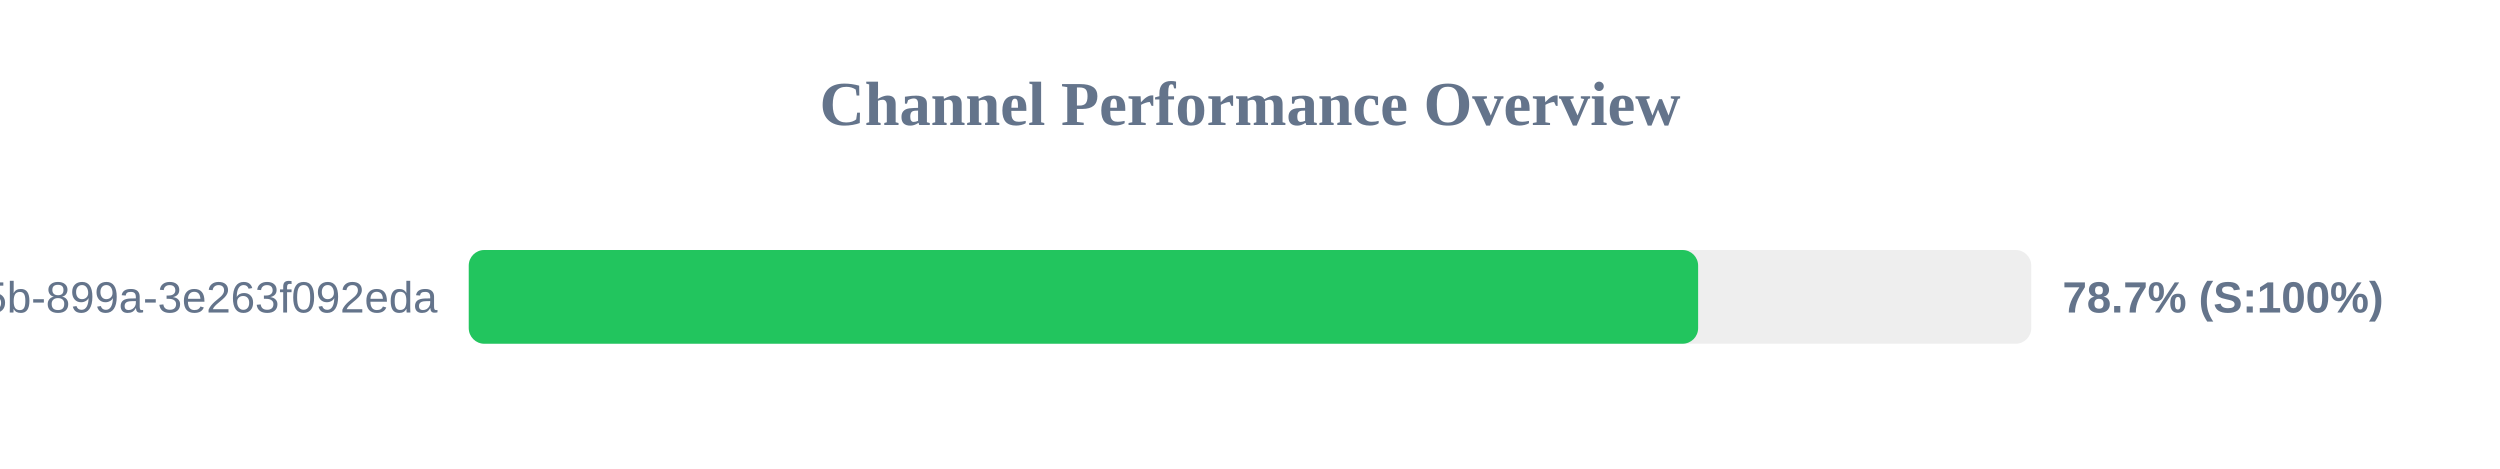
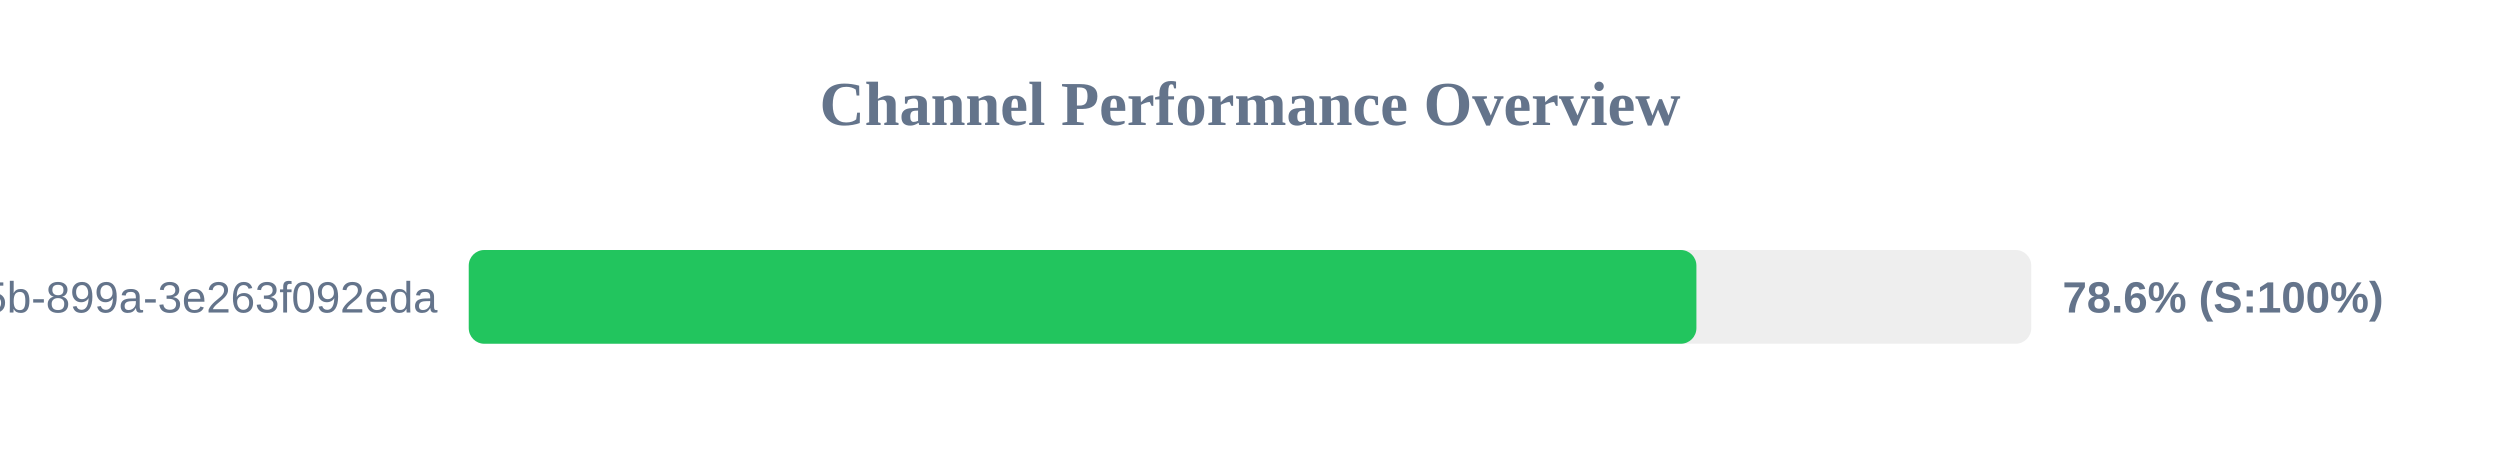
<svg xmlns="http://www.w3.org/2000/svg" width="800" height="150" version="1.1">
  <style>
        .row { font: 14px Arial; fill: #64748b; }
        .score { font: bold 14px Arial; fill: #64748b; }
    </style>
  <text x="400" y="40" text-anchor="middle" font-size="20px" font-weight="bold" fill="#64748b">Channel Performance Overview</text>
  <rect x="150" y="80" width="500" height="30" fill="#eee" rx="5" />
-   <rect x="150" y="80" width="393.4" height="30" fill="#22c55e" rx="5" />
+   <rect x="150" y="80" width="392.85" height="30" fill="#22c55e" rx="5" />
  <text x="140" y="100" text-anchor="end" class="row">?uuid=6bf726db-fb0b-405b-899a-3e263f092eda</text>
-   <text x="660" y="100" text-anchor="start" class="score">78.7% (S:100%)</text>
+   <text x="660" y="100" text-anchor="start" class="score">78.6% (S:100%)</text>
</svg>
